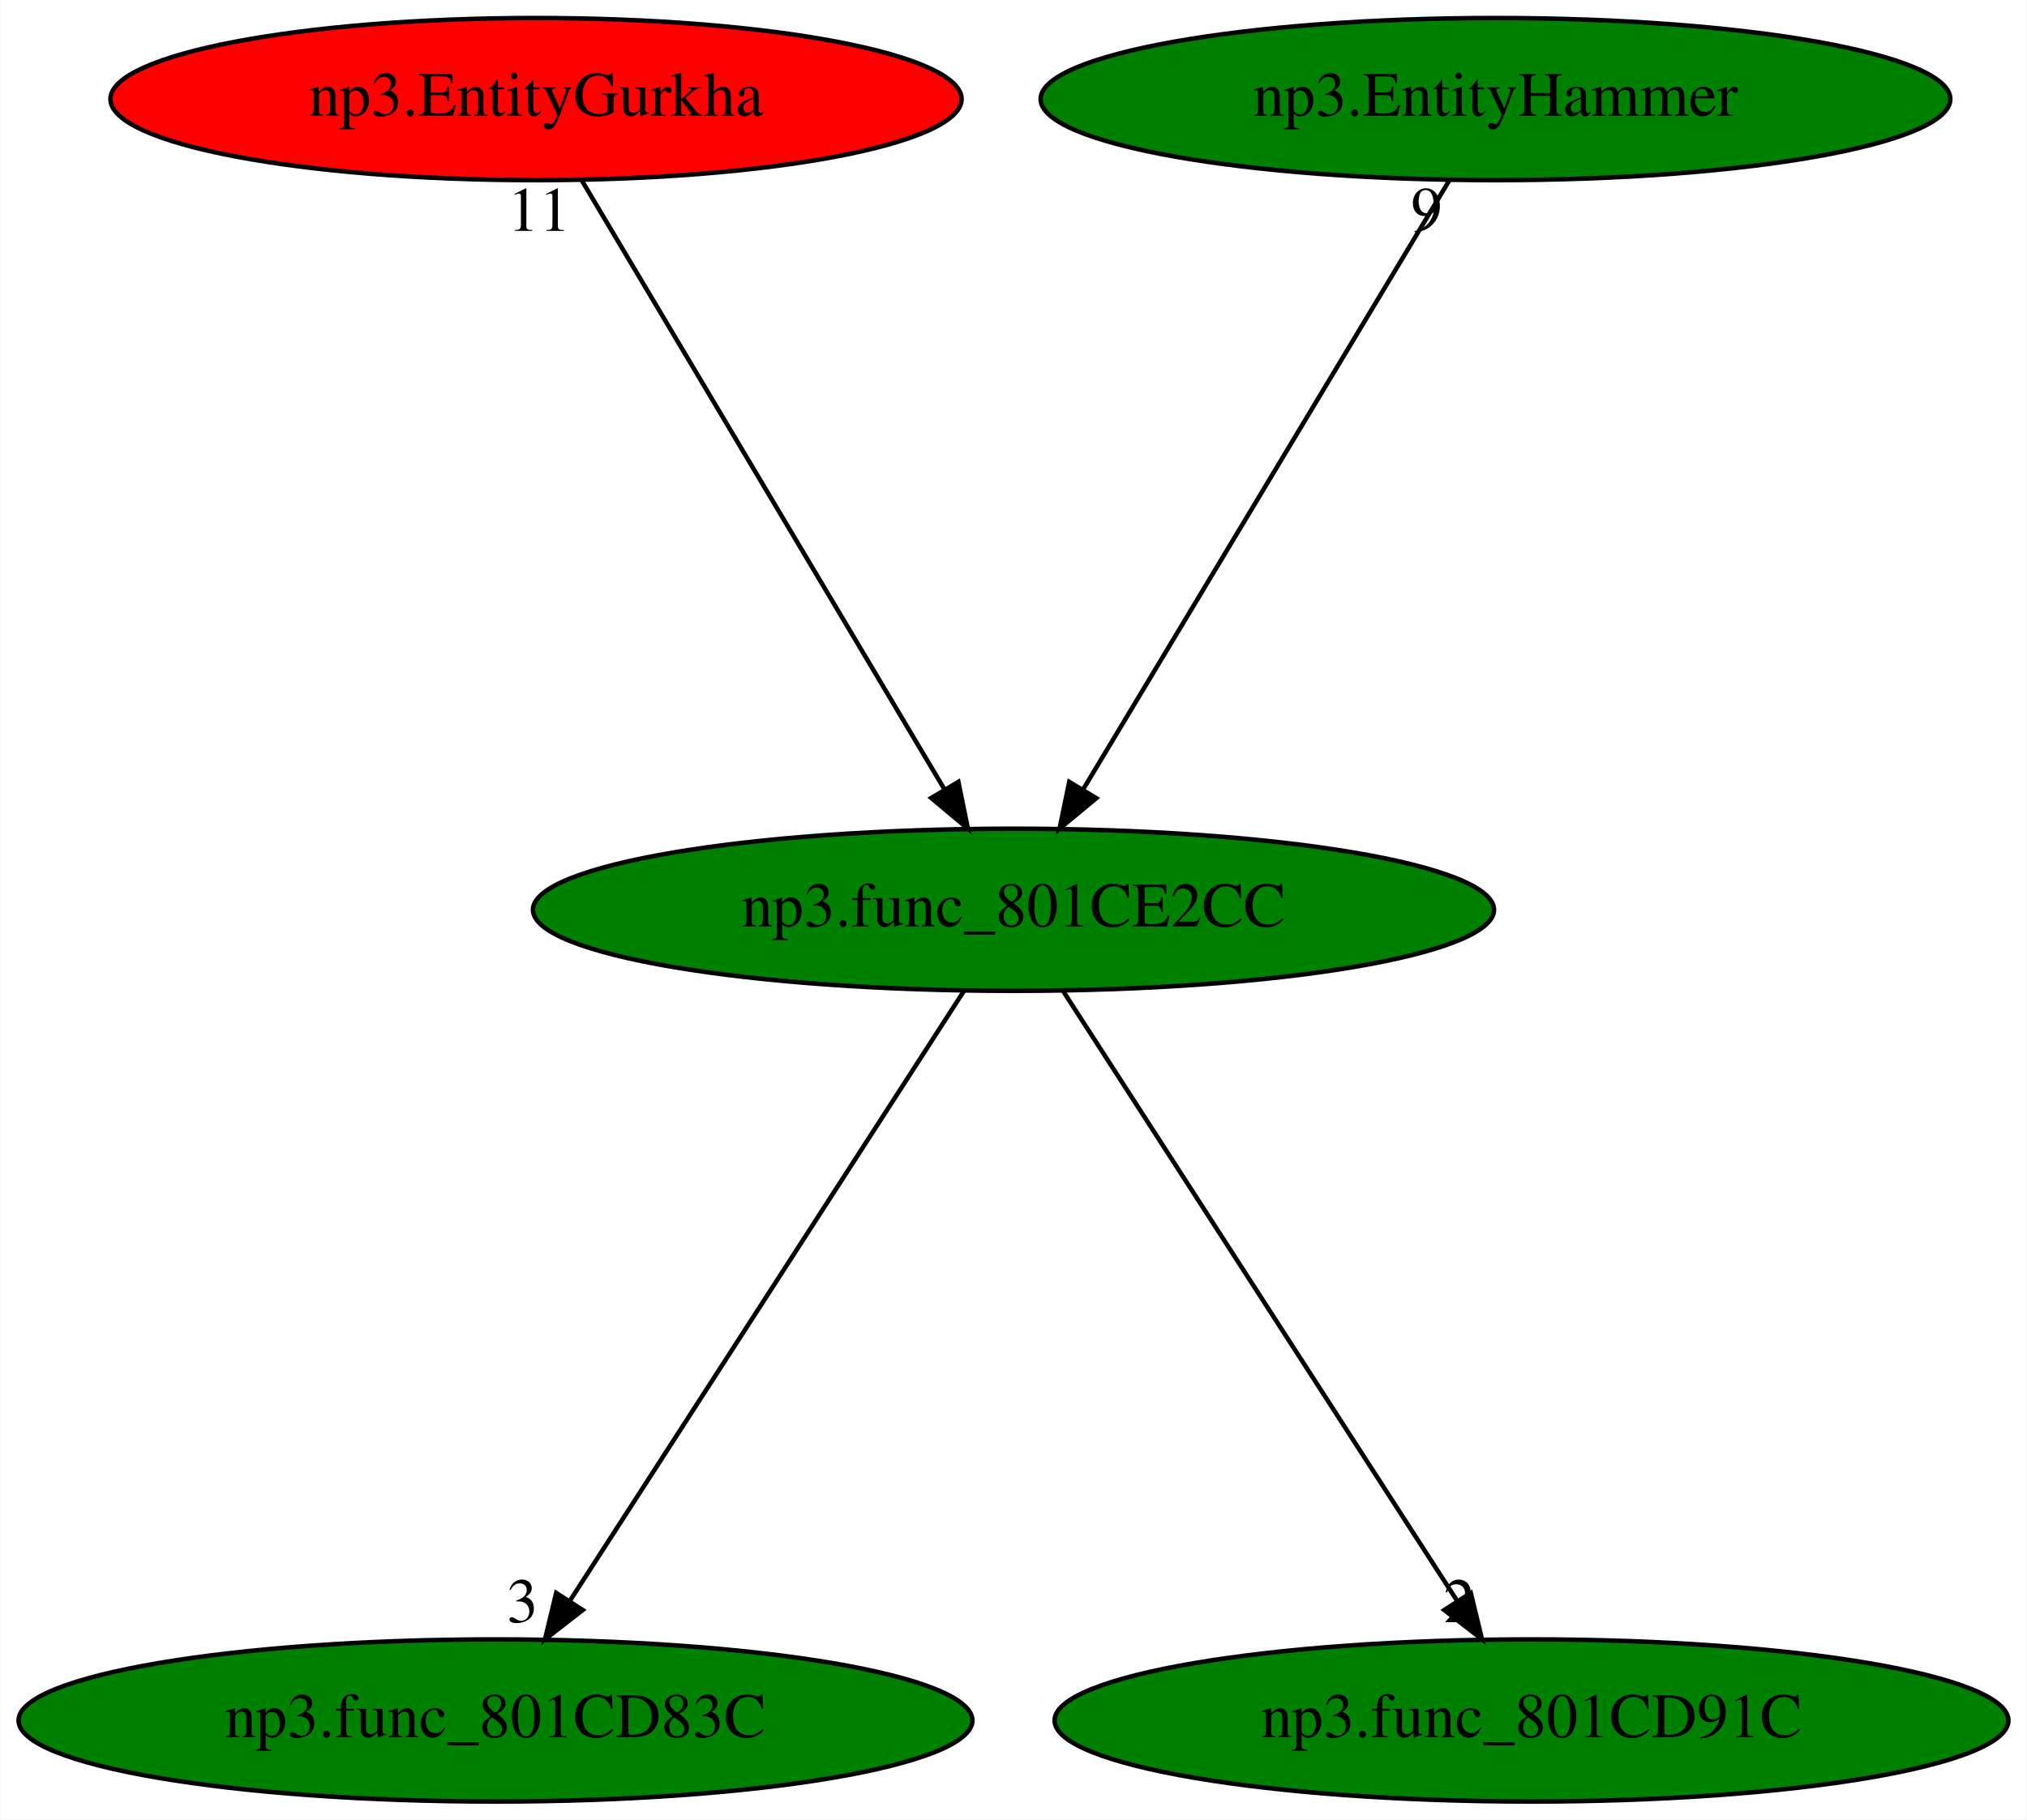
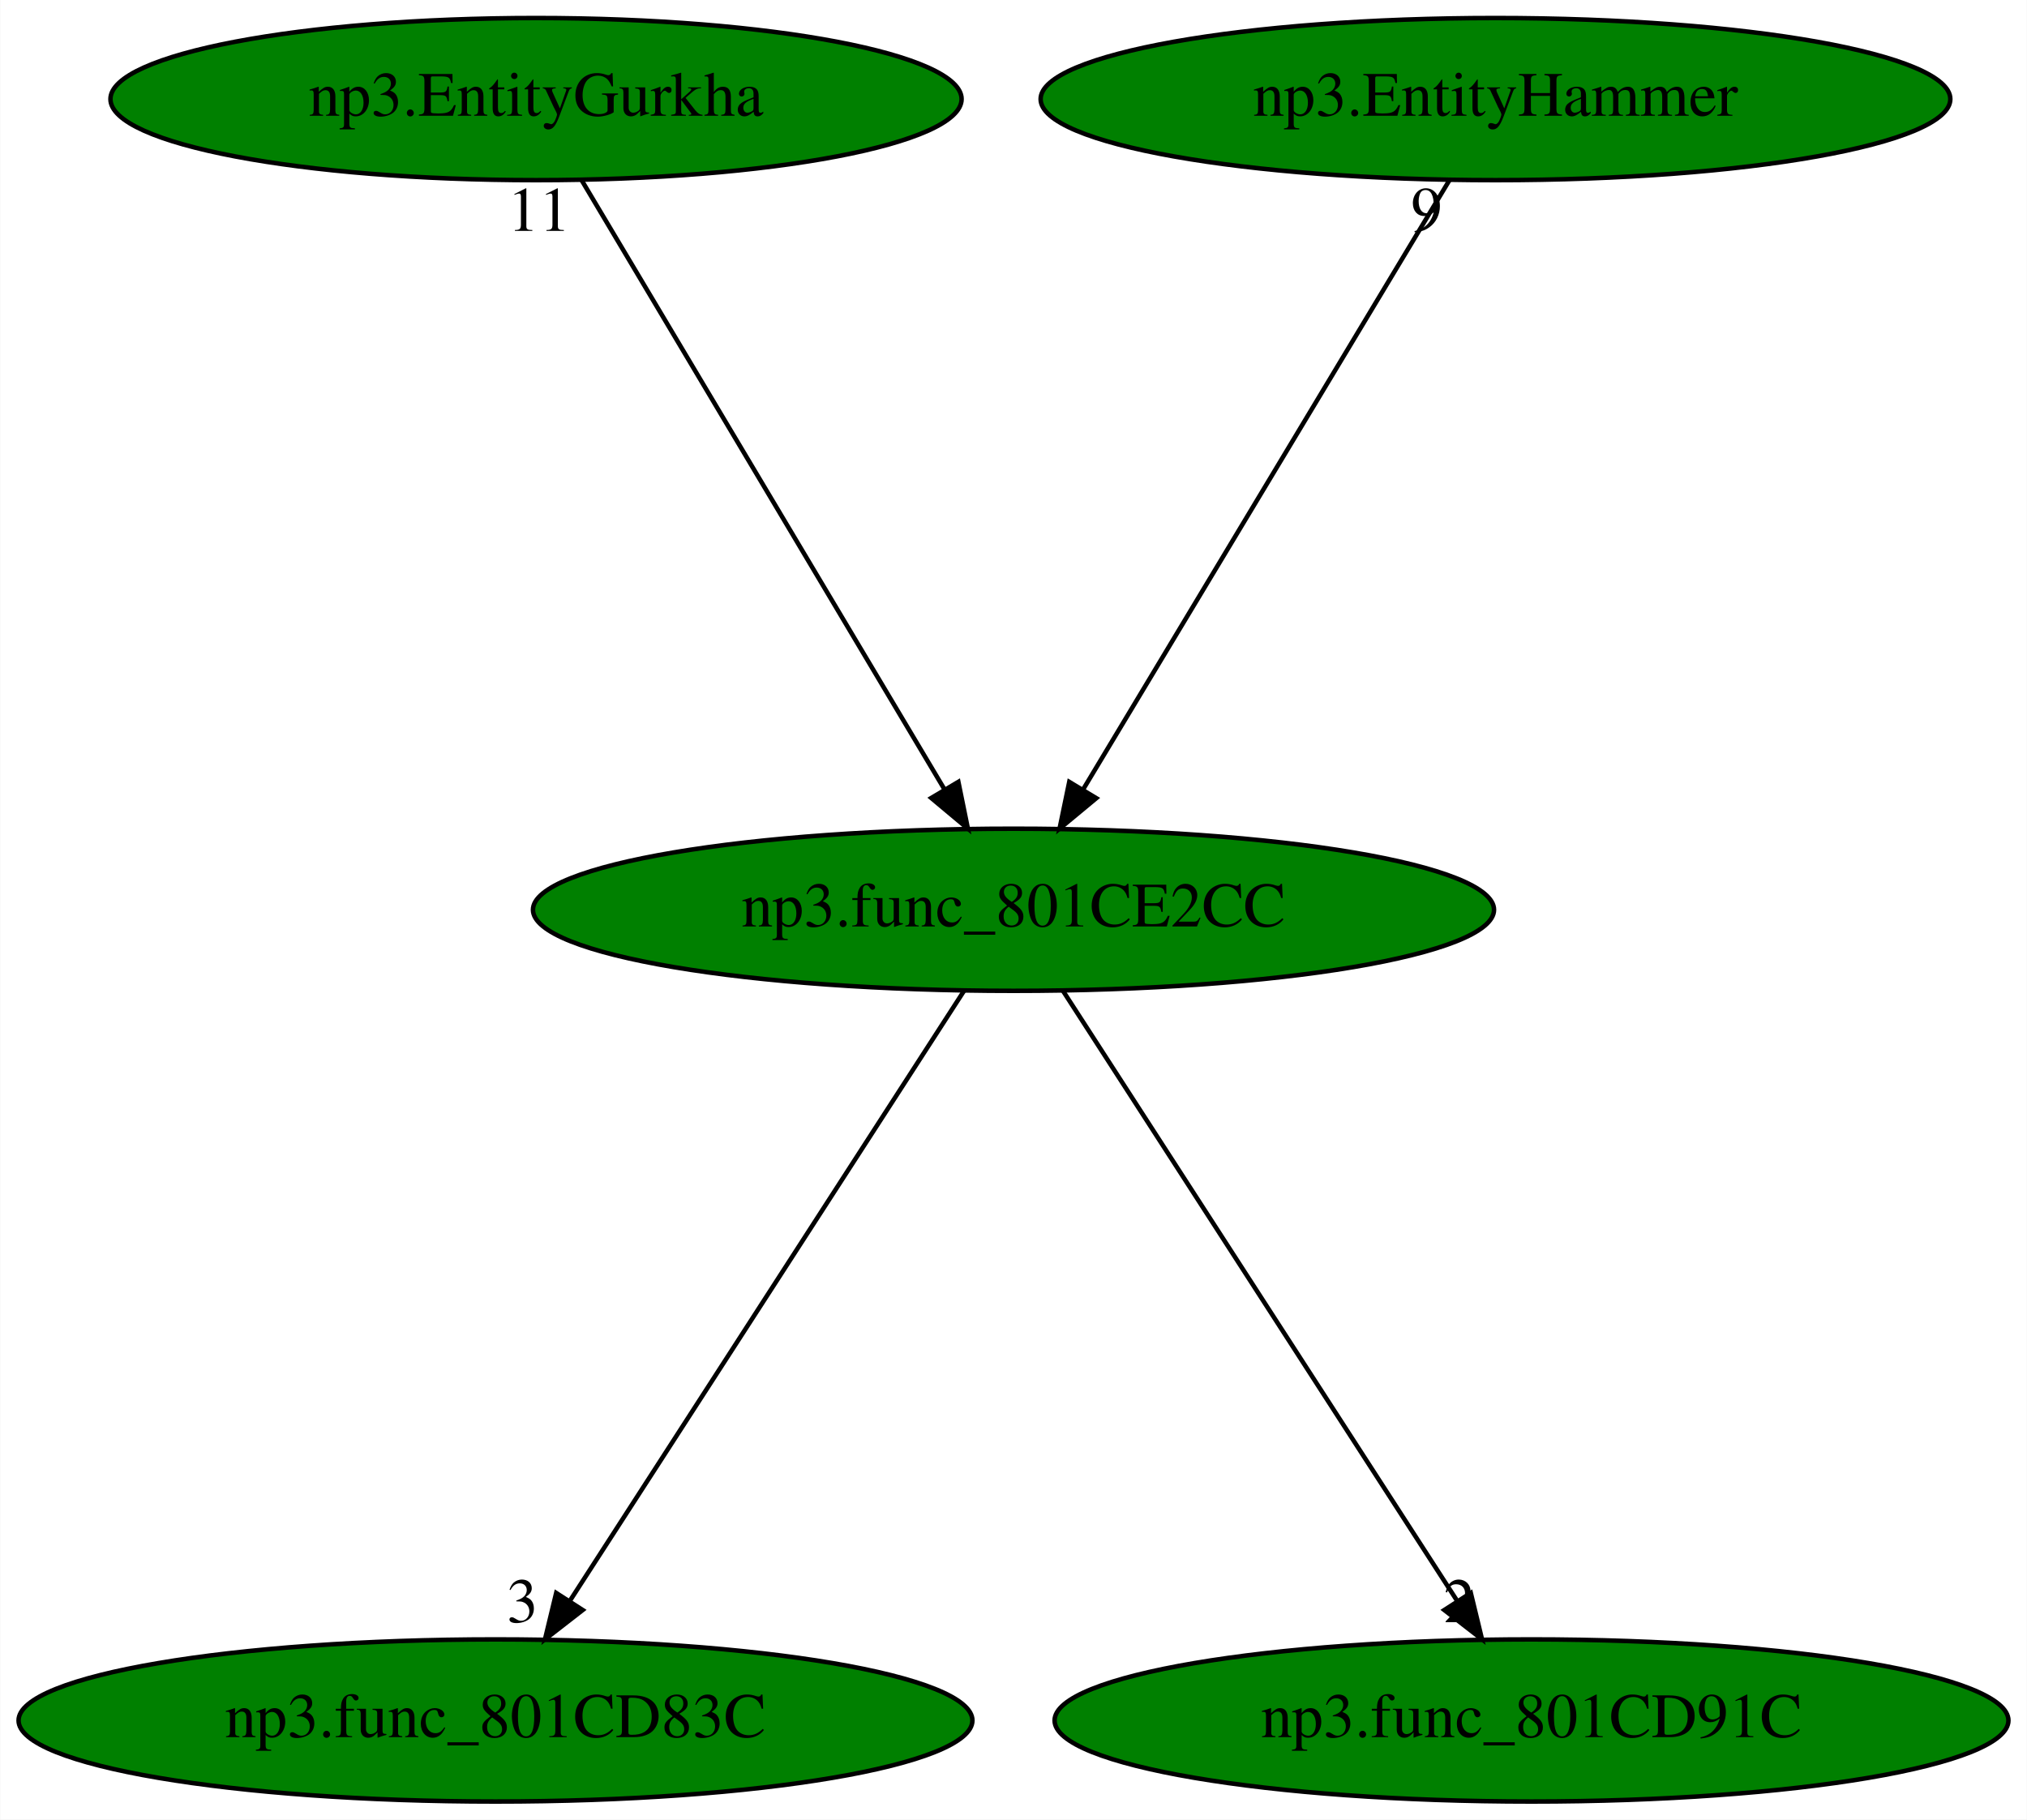
<svg xmlns="http://www.w3.org/2000/svg" xmlns:xlink="http://www.w3.org/1999/xlink" width="450pt" height="404pt" viewBox="0.00 0.00 449.88 404.00">
  <g id="graph0" class="graph" transform="scale(1 1) rotate(0) translate(4 400)">
    <polygon fill="white" stroke="transparent" points="-4,4 -4,-400 445.88,-400 445.88,4 -4,4" />
    <g id="node1" class="node">
      <ellipse fill="green" stroke="black" cx="220.94" cy="-198" rx="106.68" ry="18" />
      <text text-anchor="middle" x="220.94" y="-194.3" font-family="Times,serif" font-size="14.00">np3.func_801CE2CC</text>
    </g>
    <g id="node2" class="node">
      <g id="a_node2">
        <a xlink:href="np3.func_801CD83C.svg" xlink:title="np3.func_801CD83C">
          <ellipse fill="green" stroke="black" cx="105.94" cy="-18" rx="105.88" ry="18" />
          <text text-anchor="middle" x="105.94" y="-14.3" font-family="Times,serif" font-size="14.00">np3.func_801CD83C</text>
        </a>
      </g>
    </g>
    <g id="edge1" class="edge">
      <path fill="none" stroke="black" d="M209.91,-179.93C189.65,-148.57 146.39,-81.6 122.55,-44.71" />
      <polygon fill="black" stroke="black" points="125.3,-42.52 116.93,-36.02 119.42,-46.31 125.3,-42.52" />
      <text text-anchor="middle" x="111.93" y="-39.82" font-family="Times,serif" font-size="14.00">3</text>
    </g>
    <g id="node3" class="node">
      <g id="a_node3">
        <a xlink:href="np3.func_801CD91C.svg" xlink:title="np3.func_801CD91C">
          <ellipse fill="green" stroke="black" cx="335.94" cy="-18" rx="105.88" ry="18" />
          <text text-anchor="middle" x="335.94" y="-14.3" font-family="Times,serif" font-size="14.00">np3.func_801CD91C</text>
        </a>
      </g>
    </g>
    <g id="edge2" class="edge">
      <path fill="none" stroke="black" d="M231.97,-179.93C252.23,-148.57 295.5,-81.6 319.33,-44.71" />
      <polygon fill="black" stroke="black" points="322.46,-46.31 324.95,-36.02 316.58,-42.52 322.46,-46.31" />
      <text text-anchor="middle" x="319.95" y="-39.82" font-family="Times,serif" font-size="14.00">2</text>
    </g>
    <g id="node4" class="node">
      <g id="a_node4">
        <a xlink:href="np3.EntityGurkha.svg" xlink:title="np3.EntityGurkha">
-           <ellipse fill="red" stroke="black" cx="114.94" cy="-378" rx="94.48" ry="18" />
+           <ellipse fill="green" stroke="black" cx="114.94" cy="-378" rx="94.48" ry="18" />
          <text text-anchor="middle" x="114.94" y="-374.3" font-family="Times,serif" font-size="14.00">np3.EntityGurkha</text>
        </a>
      </g>
    </g>
    <g id="edge3" class="edge">
      <path fill="none" stroke="black" d="M125.1,-359.93C143.78,-328.57 183.66,-261.6 205.63,-224.71" />
      <polygon fill="black" stroke="black" points="208.7,-226.4 210.81,-216.02 202.68,-222.82 208.7,-226.4" />
      <text text-anchor="middle" x="115.6" y="-348.73" font-family="Times,serif" font-size="14.00">11</text>
    </g>
    <g id="node5" class="node">
      <g id="a_node5">
        <a xlink:href="np3.EntityHammer.svg" xlink:title="np3.EntityHammer">
          <ellipse fill="green" stroke="black" cx="327.94" cy="-378" rx="100.98" ry="18" />
          <text text-anchor="middle" x="327.94" y="-374.3" font-family="Times,serif" font-size="14.00">np3.EntityHammer</text>
        </a>
      </g>
    </g>
    <g id="edge4" class="edge">
      <path fill="none" stroke="black" d="M317.68,-359.93C298.83,-328.57 258.57,-261.6 236.39,-224.71" />
      <polygon fill="black" stroke="black" points="239.32,-222.78 231.17,-216.02 233.32,-226.39 239.32,-222.78" />
      <text text-anchor="middle" x="312.68" y="-348.73" font-family="Times,serif" font-size="14.00">9</text>
    </g>
  </g>
</svg>
